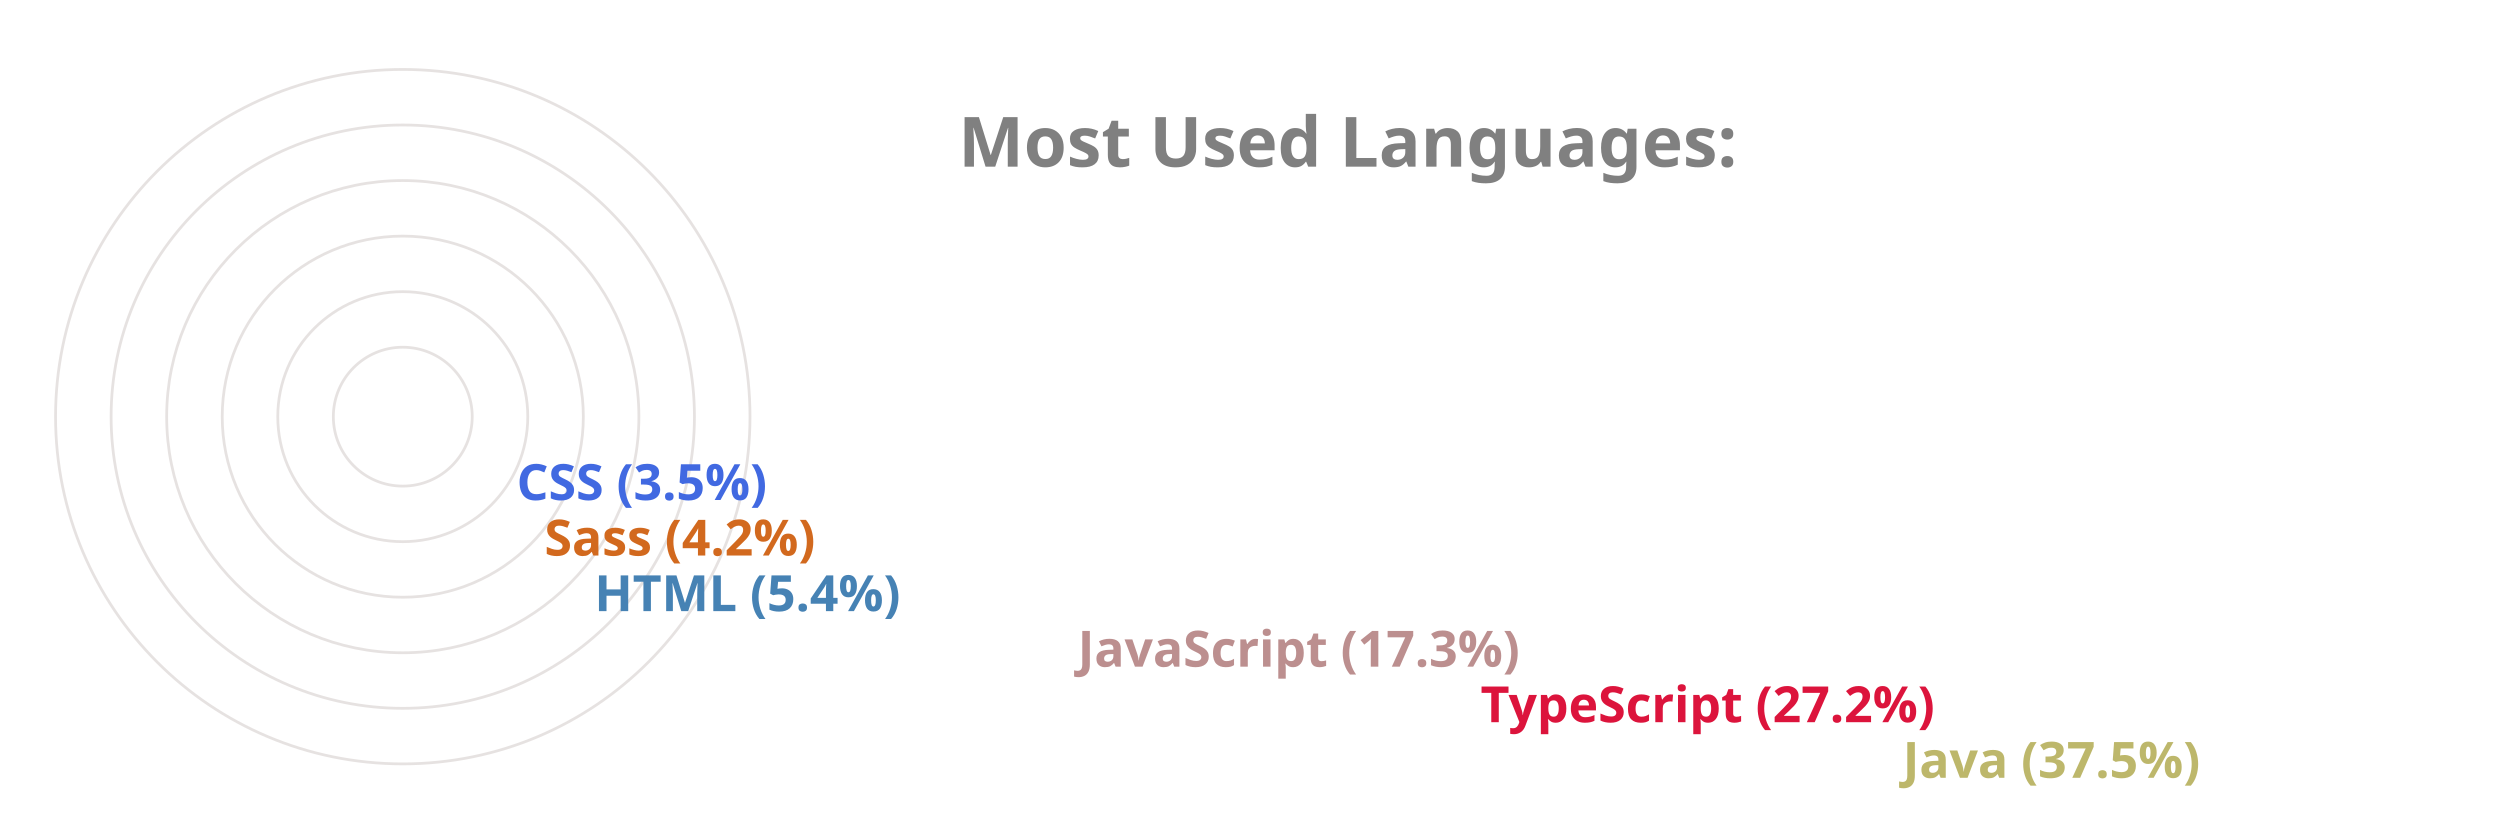
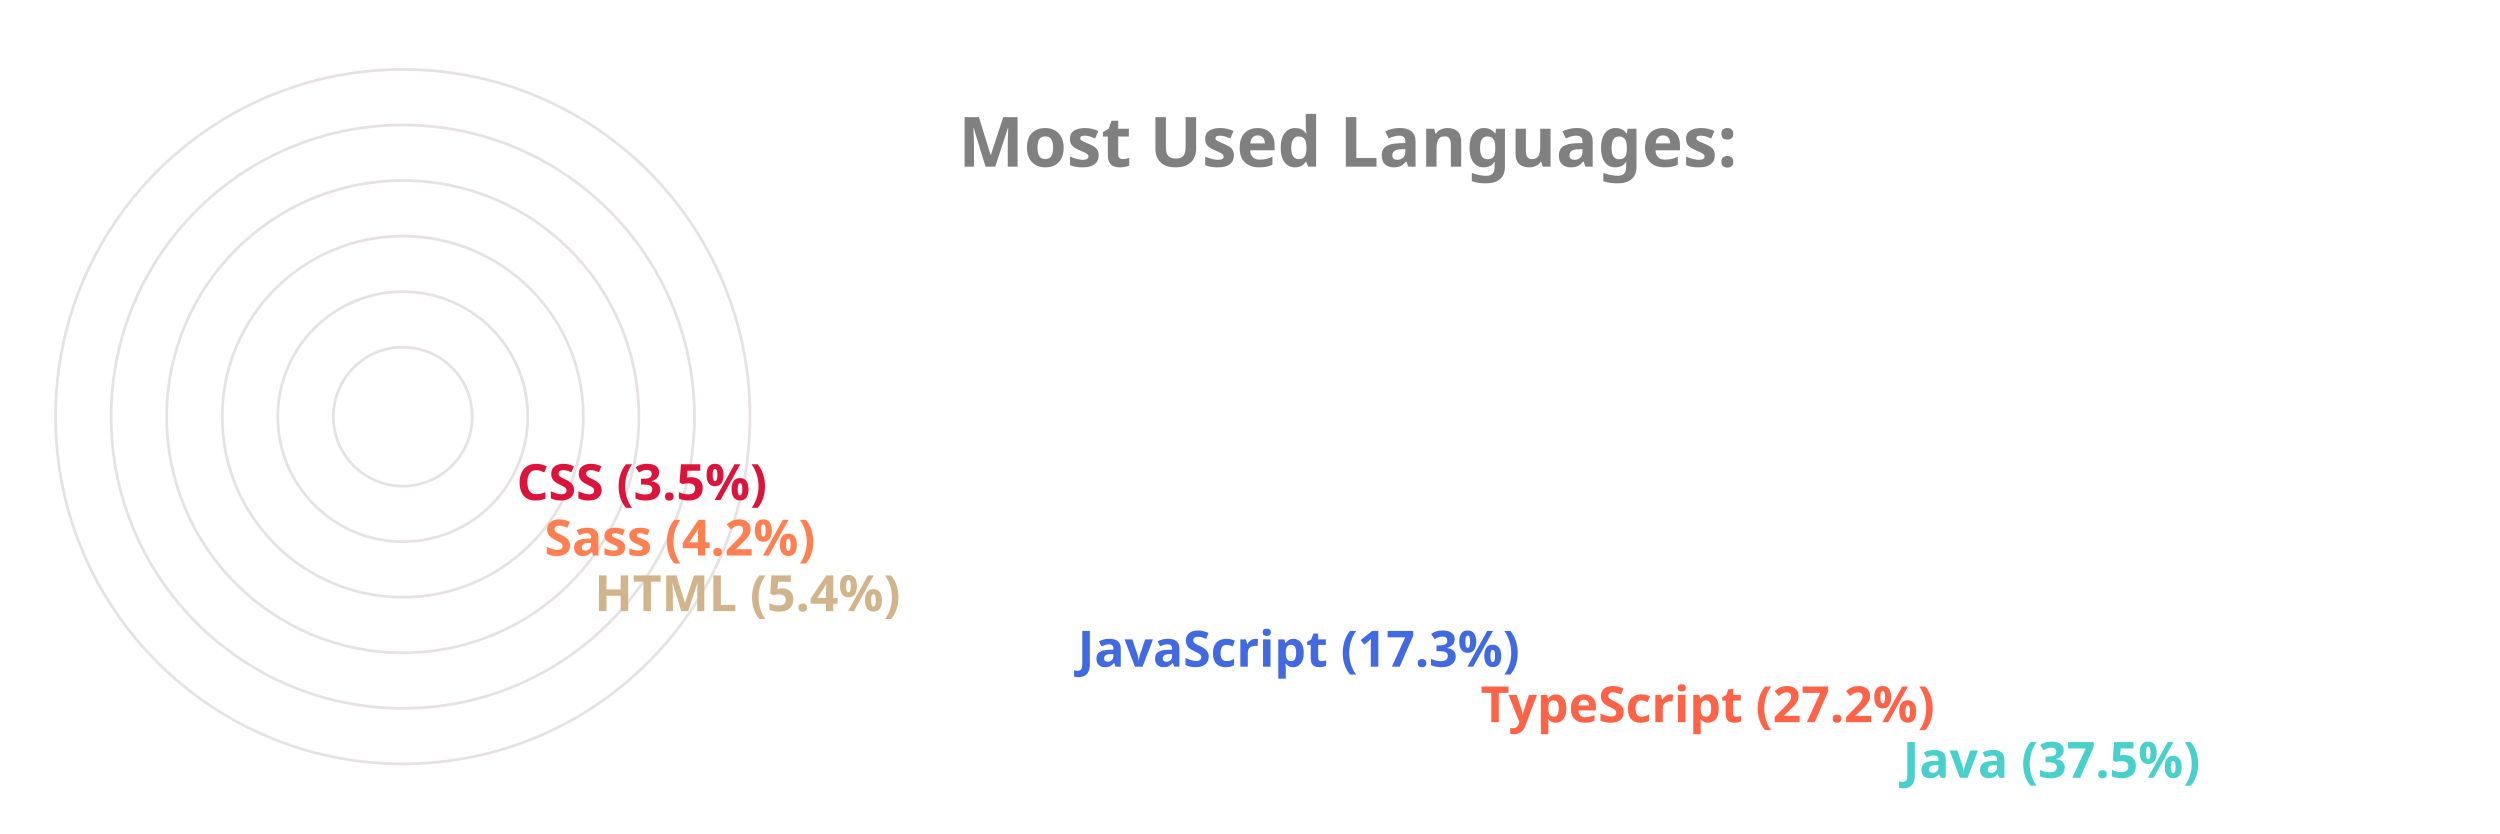
<svg xmlns="http://www.w3.org/2000/svg" viewBox="0 0 650 300" height="200px" width="600px">
  <style>
		.label {
			font: bold 25px sans-serif;
			color: #404040;
			-webkit-text-stroke: 1px white;
	  	}
		.name {
			font: bold 18px sans-serif;
			color: #404040;
	  	}

		.line {
			stroke-dasharray: 1000;
			stroke-dashoffset: 1000;
			animation: dash 3.5s ease-in-out forwards;	
			animation-iteration-count: infinite;
			animation-direction: alternate-reverse;
		}

		.path {
			stroke-dasharray: 1000;
			stroke-dashoffset: 1000;
			animation: dash 3.5s ease-in-out forwards;	
			animation-iteration-count: infinite;
			animation-direction: alternate-reverse;
		}
		  
		@keyframes dash {
			to {
				stroke-dashoffset: 0;
			}
		}

	</style>
  <g stroke="#E6E2E1" fill="none" stroke-width="1">
    <circle cx="20" cy="150" r="125" />
    <circle cx="20" cy="150" r="105" />
    <circle cx="20" cy="150" r="85" />
    <circle cx="20" cy="150" r="65" />
    <circle cx="20" cy="150" r="45" />
    <circle cx="20" cy="150" r="25" />
  </g>
  <g fill="none" stroke-width="20" class="line">
-     <line x2="550" y2="275" x1="20" y1="275" stroke="DarkKhaki" />
-     <line x2="398" y2="255" x1="20" y1="255" stroke="Crimson" />
-     <line x2="253" y2="235" x1="20" y1="235" stroke="RosyBrown" />
-     <line x2="79" y2="215" x1="20" y1="215" stroke="SteelBlue" />
-     <line x2="61" y2="195" x1="20" y1="195" stroke="Chocolate" />
-     <line x2="51" y2="175" x1="20" y1="175" stroke="RoyalBlue" />
+     <line x2="550" y2="275" x1="20" y1="275" stroke="MediumTurquoise" />
+     <line x2="398" y2="255" x1="20" y1="255" stroke="Tomato" />
+     <line x2="253" y2="235" x1="20" y1="235" stroke="RoyalBlue" />
+     <line x2="79" y2="215" x1="20" y1="215" stroke="Tan" />
+     <line x2="61" y2="195" x1="20" y1="195" stroke="Coral" />
+     <line x2="51" y2="175" x1="20" y1="175" stroke="Crimson" />
  </g>
  <g fill="none" stroke-width="20" stroke-linecap="round" class="path">
-     <path d="M 20 275 A 125 125 45 0 1 -78 73" stroke="DarkKhaki" />
-     <path d="M 20 255 A 105 105 45 0 1 -73 102" stroke="Crimson" />
-     <path d="M 20 235 A 85 85 45 0 1 -61 125" stroke="RosyBrown" />
-     <path d="M 20 215 A 65 65 45 0 1 -44 144" stroke="SteelBlue" />
-     <path d="M 20 195 A 45 45 45 0 1 -24 146" stroke="Chocolate" />
-     <path d="M 20 175 A 25 25 45 0 1 -4 148" stroke="RoyalBlue" />
+     <path d="M 20 275 A 125 125 45 0 1 -78 73" stroke="MediumTurquoise" />
+     <path d="M 20 255 A 105 105 45 0 1 -73 102" stroke="Tomato" />
+     <path d="M 20 235 A 85 85 45 0 1 -61 125" stroke="RoyalBlue" />
+     <path d="M 20 215 A 65 65 45 0 1 -44 144" stroke="Tan" />
+     <path d="M 20 195 A 45 45 45 0 1 -24 146" stroke="Coral" />
+     <path d="M 20 175 A 25 25 45 0 1 -4 148" stroke="Crimson" />
  </g>
  <g class="name">
-     <text x="560" y="280" fill="DarkKhaki">Java (37.5%)</text>
-     <text x="408" y="260" fill="Crimson">TypeScript (27.2%)</text>
-     <text x="263" y="240" fill="RosyBrown">JavaScript (17.3%)</text>
-     <text x="89" y="220" fill="SteelBlue">HTML (5.4%)</text>
-     <text x="71" y="200" fill="Chocolate">Sass (4.2%)</text>
-     <text x="61" y="180" fill="RoyalBlue">CSS (3.5%)</text>
+     <text x="560" y="280" fill="MediumTurquoise">Java (37.5%)</text>
+     <text x="408" y="260" fill="Tomato">TypeScript (27.2%)</text>
+     <text x="263" y="240" fill="RoyalBlue">JavaScript (17.3%)</text>
+     <text x="89" y="220" fill="Tan">HTML (5.4%)</text>
+     <text x="71" y="200" fill="Coral">Sass (4.2%)</text>
+     <text x="61" y="180" fill="Crimson">CSS (3.5%)</text>
  </g>
  <g class="label">
    <text x="220" y="60" fill="grey">Most Used Languages:</text>
  </g>
</svg>
